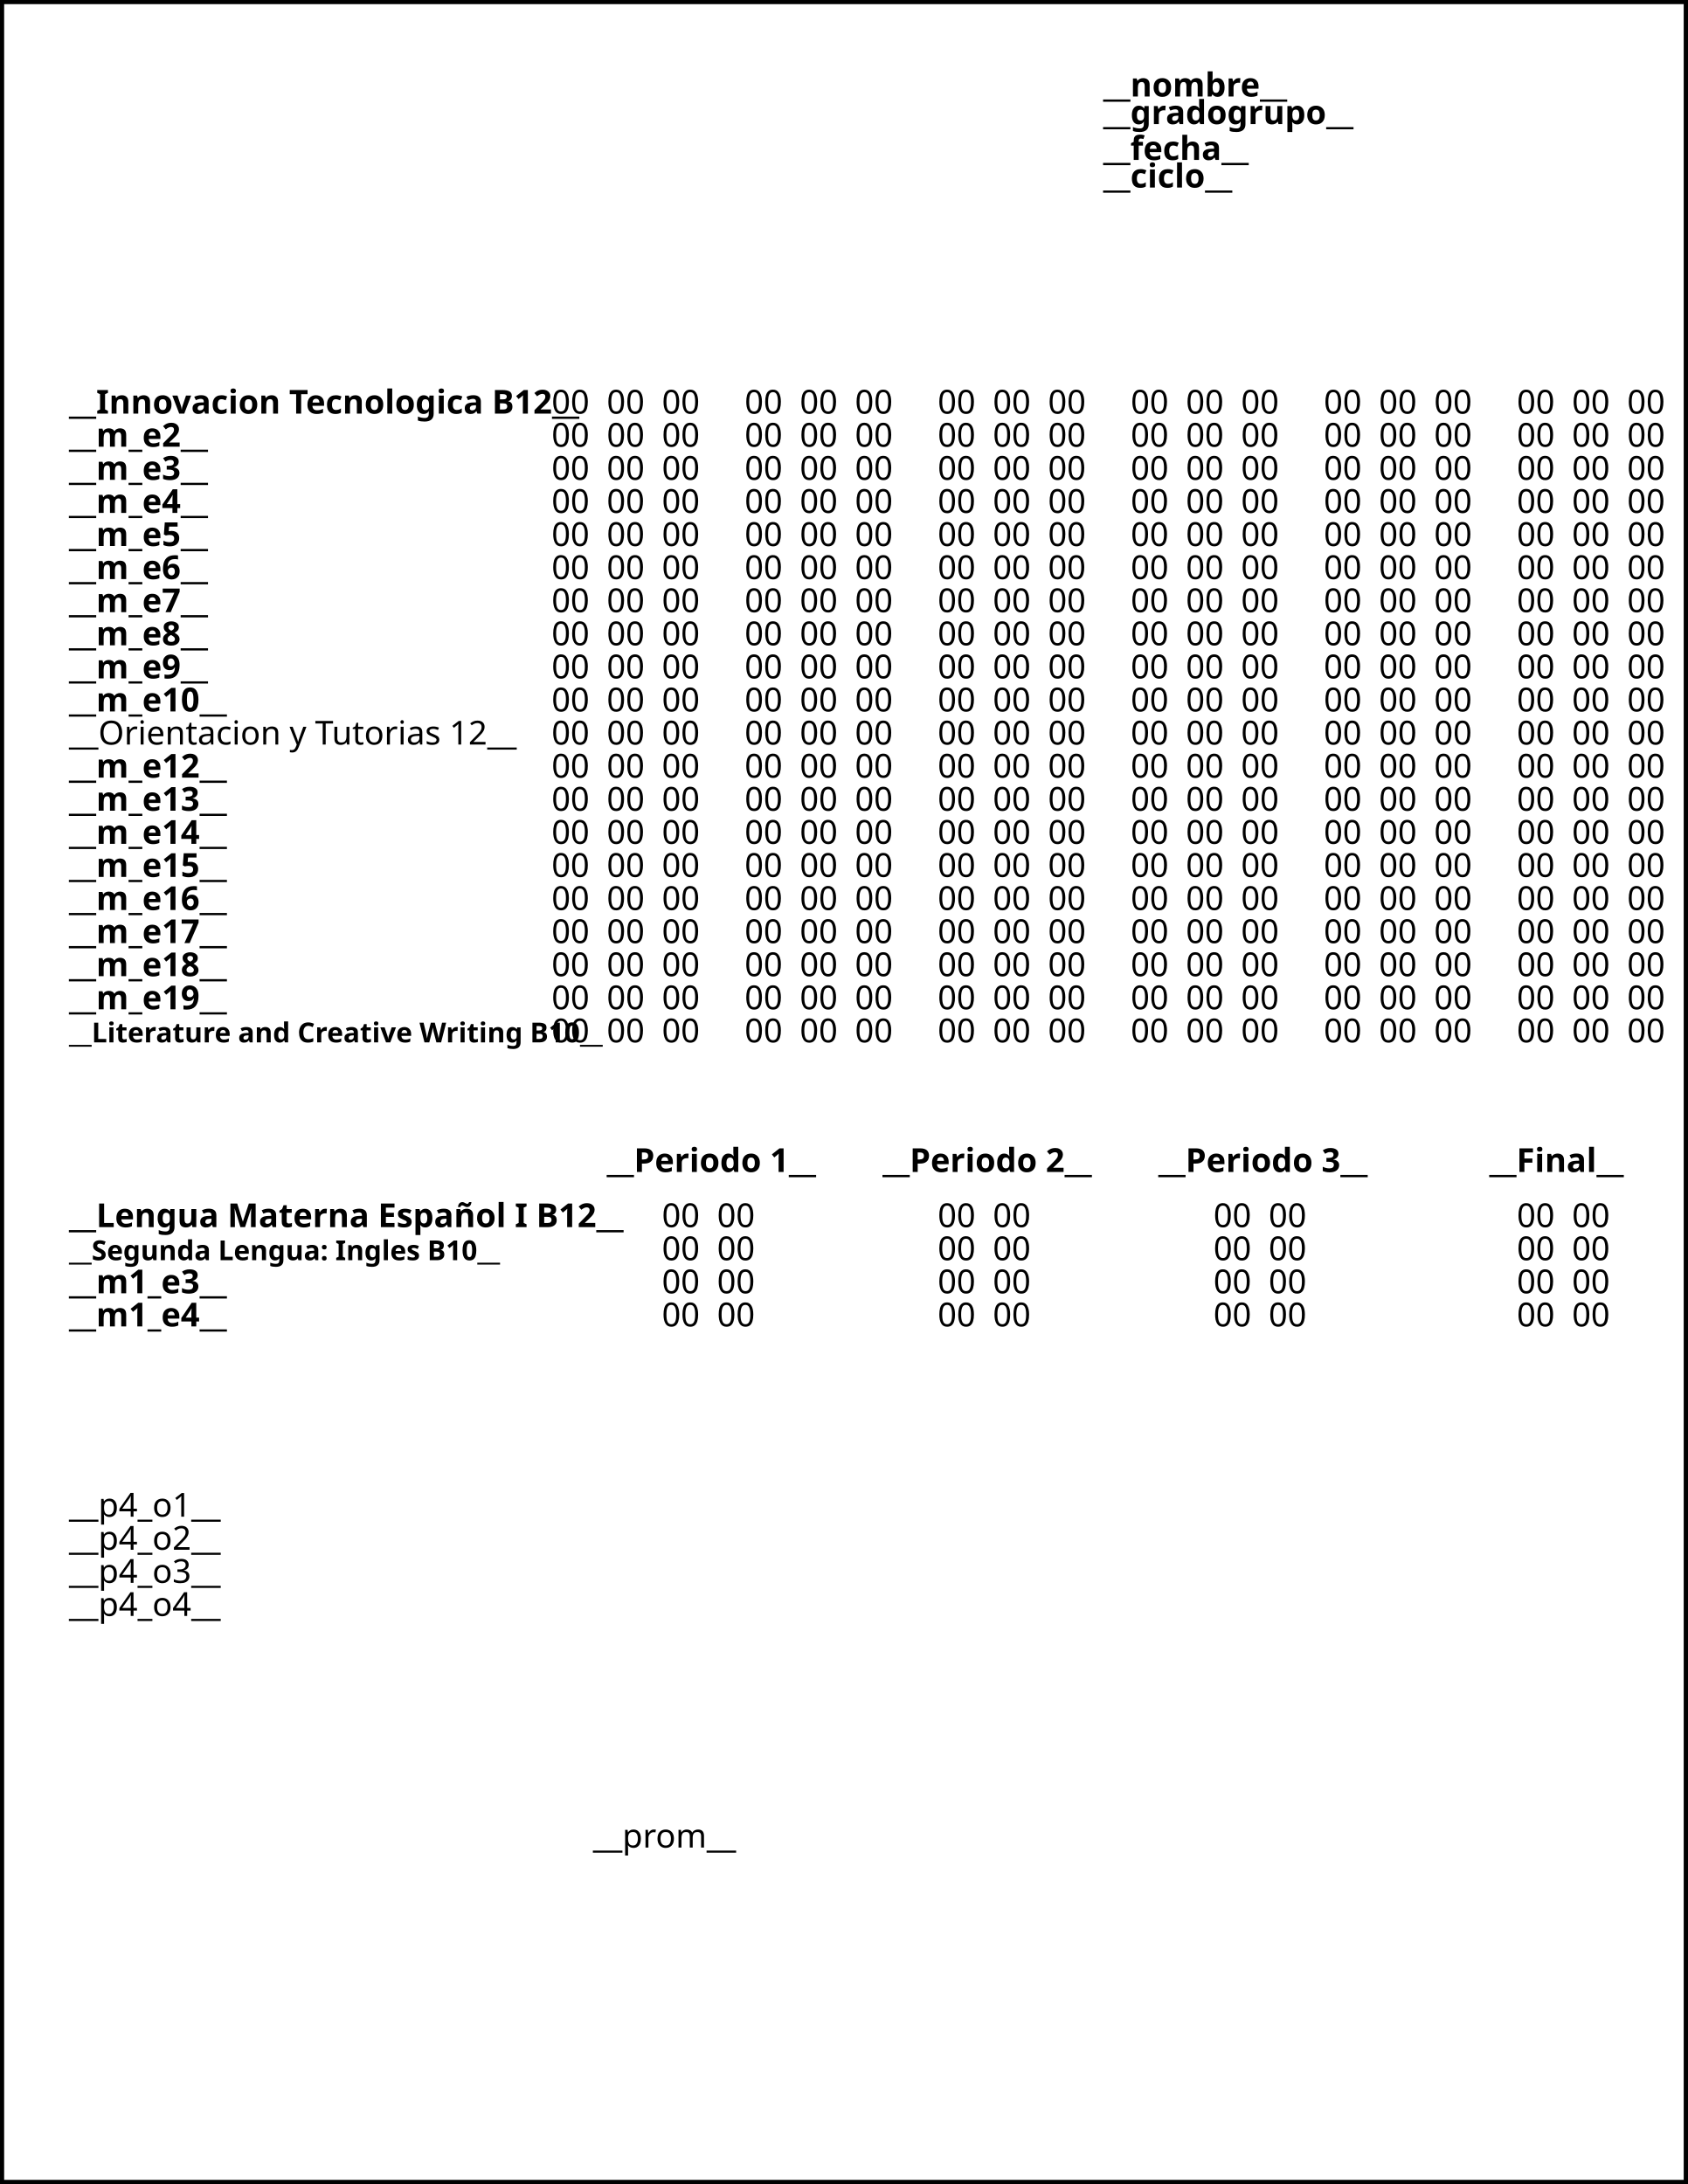
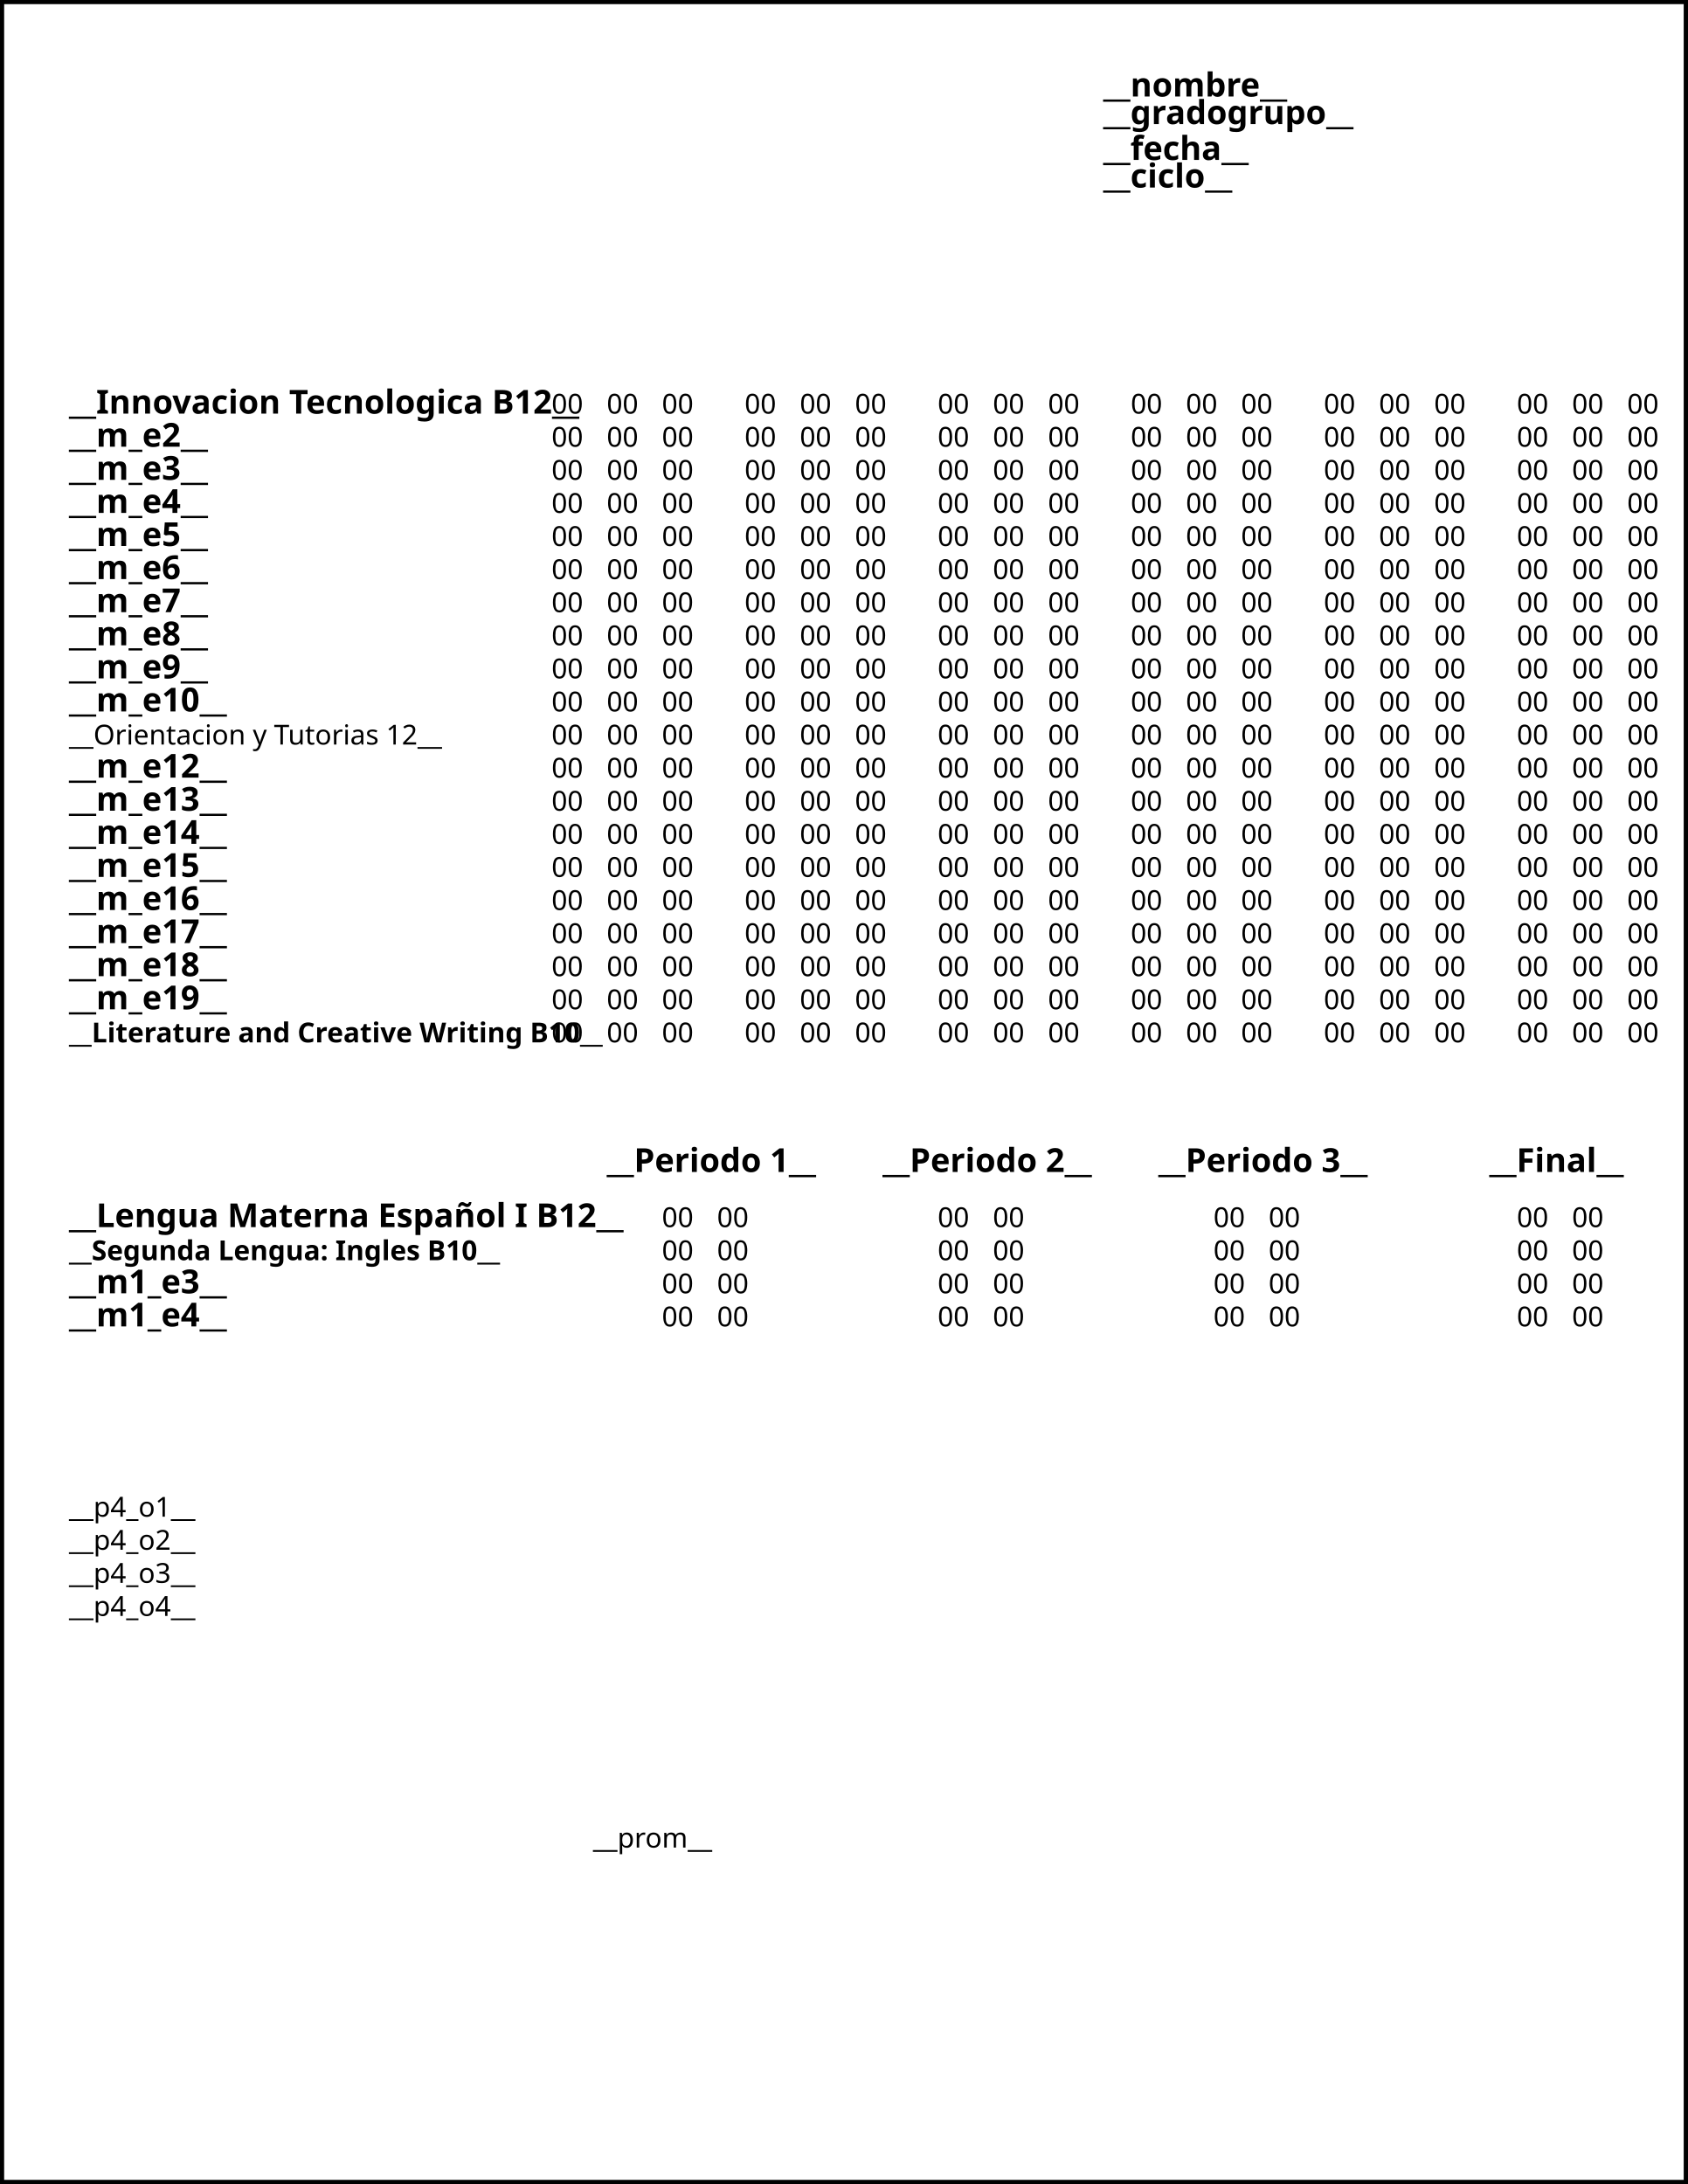
<svg xmlns="http://www.w3.org/2000/svg" width="612" height="792">
  <style>
    .style1 { font: italic 12px sans-serif }
-     .style2 { font:    12px sans-serif }
+     .style2 { font:    10px sans-serif }
    .style3 { font: bold   12px sans-serif }
    .style4 { font: bold   10px sans-serif }
  </style>
  <rect width="612" height="792" style="fill:rgb(255,255,255);stroke-width:3;stroke:rgb(0,0,0)" />
  <text x="400" y="35" class="style3">__nombre__</text>
  <text x="400" y="45" class="style3">__gradogrupo__</text>
  <text x="400" y="58" class="style3">__fecha__</text>
  <text x="400" y="68" class="style3">__ciclo__</text>
  <text x="25" y="150" class="style3">__Innovacion Tecnologica B12__</text>
  <text x="25" y="162" class="style3">__m_e2__</text>
  <text x="25" y="174" class="style3">__m_e3__</text>
  <text x="25" y="186" class="style3">__m_e4__</text>
  <text x="25" y="198" class="style3">__m_e5__</text>
  <text x="25" y="210" class="style3">__m_e6__</text>
  <text x="25" y="222" class="style3">__m_e7__</text>
  <text x="25" y="234" class="style3">__m_e8__</text>
  <text x="25" y="246" class="style3">__m_e9__</text>
  <text x="25" y="258" class="style3">__m_e10__</text>
  <text x="25" y="270" class="style2">__Orientacion y Tutorias 12__</text>
  <text x="25" y="282" class="style3">__m_e12__</text>
  <text x="25" y="294" class="style3">__m_e13__</text>
  <text x="25" y="306" class="style3">__m_e14__</text>
  <text x="25" y="318" class="style3">__m_e15__</text>
  <text x="25" y="330" class="style3">__m_e16__</text>
  <text x="25" y="342" class="style3">__m_e17__</text>
  <text x="25" y="354" class="style3">__m_e18__</text>
  <text x="25" y="366" class="style3">__m_e19__</text>
  <text x="25" y="378" class="style4">__Literature and Creative Writing B10__</text>
  <text x="200" y="150" class="style2">00</text>
  <text x="220" y="150" class="style2">00</text>
  <text x="240" y="150" class="style2">00</text>
  <text x="200" y="162" class="style2">00</text>
  <text x="220" y="162" class="style2">00</text>
  <text x="240" y="162" class="style2">00</text>
  <text x="200" y="174" class="style2">00</text>
  <text x="220" y="174" class="style2">00</text>
  <text x="240" y="174" class="style2">00</text>
  <text x="200" y="186" class="style2">00</text>
  <text x="220" y="186" class="style2">00</text>
  <text x="240" y="186" class="style2">00</text>
  <text x="200" y="198" class="style2">00</text>
  <text x="220" y="198" class="style2">00</text>
  <text x="240" y="198" class="style2">00</text>
  <text x="200" y="210" class="style2">00</text>
  <text x="220" y="210" class="style2">00</text>
  <text x="240" y="210" class="style2">00</text>
  <text x="200" y="222" class="style2">00</text>
  <text x="220" y="222" class="style2">00</text>
  <text x="240" y="222" class="style2">00</text>
  <text x="200" y="234" class="style2">00</text>
  <text x="220" y="234" class="style2">00</text>
  <text x="240" y="234" class="style2">00</text>
  <text x="200" y="246" class="style2">00</text>
  <text x="220" y="246" class="style2">00</text>
  <text x="240" y="246" class="style2">00</text>
  <text x="200" y="258" class="style2">00</text>
  <text x="220" y="258" class="style2">00</text>
  <text x="240" y="258" class="style2">00</text>
  <text x="200" y="270" class="style2">00</text>
  <text x="220" y="270" class="style2">00</text>
  <text x="240" y="270" class="style2">00</text>
  <text x="200" y="282" class="style2">00</text>
  <text x="220" y="282" class="style2">00</text>
  <text x="240" y="282" class="style2">00</text>
  <text x="200" y="294" class="style2">00</text>
  <text x="220" y="294" class="style2">00</text>
  <text x="240" y="294" class="style2">00</text>
  <text x="200" y="306" class="style2">00</text>
  <text x="220" y="306" class="style2">00</text>
  <text x="240" y="306" class="style2">00</text>
  <text x="200" y="318" class="style2">00</text>
  <text x="220" y="318" class="style2">00</text>
  <text x="240" y="318" class="style2">00</text>
  <text x="200" y="330" class="style2">00</text>
  <text x="220" y="330" class="style2">00</text>
  <text x="240" y="330" class="style2">00</text>
  <text x="200" y="342" class="style2">00</text>
  <text x="220" y="342" class="style2">00</text>
  <text x="240" y="342" class="style2">00</text>
  <text x="200" y="354" class="style2">00</text>
  <text x="220" y="354" class="style2">00</text>
  <text x="240" y="354" class="style2">00</text>
  <text x="200" y="366" class="style2">00</text>
  <text x="220" y="366" class="style2">00</text>
  <text x="240" y="366" class="style2">00</text>
  <text x="200" y="378" class="style2">00</text>
  <text x="220" y="378" class="style2">00</text>
  <text x="240" y="378" class="style2">00</text>
  <text x="270" y="150" class="style2">00</text>
  <text x="290" y="150" class="style2">00</text>
  <text x="310" y="150" class="style2">00</text>
  <text x="270" y="162" class="style2">00</text>
  <text x="290" y="162" class="style2">00</text>
  <text x="310" y="162" class="style2">00</text>
  <text x="270" y="174" class="style2">00</text>
  <text x="290" y="174" class="style2">00</text>
  <text x="310" y="174" class="style2">00</text>
  <text x="270" y="186" class="style2">00</text>
  <text x="290" y="186" class="style2">00</text>
  <text x="310" y="186" class="style2">00</text>
  <text x="270" y="198" class="style2">00</text>
  <text x="290" y="198" class="style2">00</text>
  <text x="310" y="198" class="style2">00</text>
  <text x="270" y="210" class="style2">00</text>
  <text x="290" y="210" class="style2">00</text>
  <text x="310" y="210" class="style2">00</text>
  <text x="270" y="222" class="style2">00</text>
  <text x="290" y="222" class="style2">00</text>
  <text x="310" y="222" class="style2">00</text>
  <text x="270" y="234" class="style2">00</text>
  <text x="290" y="234" class="style2">00</text>
  <text x="310" y="234" class="style2">00</text>
  <text x="270" y="246" class="style2">00</text>
  <text x="290" y="246" class="style2">00</text>
  <text x="310" y="246" class="style2">00</text>
  <text x="270" y="258" class="style2">00</text>
  <text x="290" y="258" class="style2">00</text>
  <text x="310" y="258" class="style2">00</text>
  <text x="270" y="270" class="style2">00</text>
  <text x="290" y="270" class="style2">00</text>
  <text x="310" y="270" class="style2">00</text>
  <text x="270" y="282" class="style2">00</text>
  <text x="290" y="282" class="style2">00</text>
  <text x="310" y="282" class="style2">00</text>
  <text x="270" y="294" class="style2">00</text>
  <text x="290" y="294" class="style2">00</text>
  <text x="310" y="294" class="style2">00</text>
  <text x="270" y="306" class="style2">00</text>
  <text x="290" y="306" class="style2">00</text>
  <text x="310" y="306" class="style2">00</text>
  <text x="270" y="318" class="style2">00</text>
  <text x="290" y="318" class="style2">00</text>
  <text x="310" y="318" class="style2">00</text>
  <text x="270" y="330" class="style2">00</text>
  <text x="290" y="330" class="style2">00</text>
  <text x="310" y="330" class="style2">00</text>
  <text x="270" y="342" class="style2">00</text>
  <text x="290" y="342" class="style2">00</text>
  <text x="310" y="342" class="style2">00</text>
  <text x="270" y="354" class="style2">00</text>
  <text x="290" y="354" class="style2">00</text>
  <text x="310" y="354" class="style2">00</text>
  <text x="270" y="366" class="style2">00</text>
  <text x="290" y="366" class="style2">00</text>
  <text x="310" y="366" class="style2">00</text>
  <text x="270" y="378" class="style2">00</text>
  <text x="290" y="378" class="style2">00</text>
  <text x="310" y="378" class="style2">00</text>
  <text x="340" y="150" class="style2">00</text>
  <text x="360" y="150" class="style2">00</text>
  <text x="380" y="150" class="style2">00</text>
  <text x="340" y="162" class="style2">00</text>
  <text x="360" y="162" class="style2">00</text>
  <text x="380" y="162" class="style2">00</text>
  <text x="340" y="174" class="style2">00</text>
  <text x="360" y="174" class="style2">00</text>
  <text x="380" y="174" class="style2">00</text>
  <text x="340" y="186" class="style2">00</text>
  <text x="360" y="186" class="style2">00</text>
  <text x="380" y="186" class="style2">00</text>
  <text x="340" y="198" class="style2">00</text>
  <text x="360" y="198" class="style2">00</text>
  <text x="380" y="198" class="style2">00</text>
  <text x="340" y="210" class="style2">00</text>
  <text x="360" y="210" class="style2">00</text>
  <text x="380" y="210" class="style2">00</text>
  <text x="340" y="222" class="style2">00</text>
  <text x="360" y="222" class="style2">00</text>
  <text x="380" y="222" class="style2">00</text>
  <text x="340" y="234" class="style2">00</text>
  <text x="360" y="234" class="style2">00</text>
  <text x="380" y="234" class="style2">00</text>
  <text x="340" y="246" class="style2">00</text>
  <text x="360" y="246" class="style2">00</text>
  <text x="380" y="246" class="style2">00</text>
  <text x="340" y="258" class="style2">00</text>
  <text x="360" y="258" class="style2">00</text>
  <text x="380" y="258" class="style2">00</text>
  <text x="340" y="270" class="style2">00</text>
  <text x="360" y="270" class="style2">00</text>
  <text x="380" y="270" class="style2">00</text>
  <text x="340" y="282" class="style2">00</text>
  <text x="360" y="282" class="style2">00</text>
  <text x="380" y="282" class="style2">00</text>
  <text x="340" y="294" class="style2">00</text>
  <text x="360" y="294" class="style2">00</text>
  <text x="380" y="294" class="style2">00</text>
  <text x="340" y="306" class="style2">00</text>
  <text x="360" y="306" class="style2">00</text>
  <text x="380" y="306" class="style2">00</text>
  <text x="340" y="318" class="style2">00</text>
  <text x="360" y="318" class="style2">00</text>
  <text x="380" y="318" class="style2">00</text>
  <text x="340" y="330" class="style2">00</text>
  <text x="360" y="330" class="style2">00</text>
  <text x="380" y="330" class="style2">00</text>
  <text x="340" y="342" class="style2">00</text>
  <text x="360" y="342" class="style2">00</text>
  <text x="380" y="342" class="style2">00</text>
  <text x="340" y="354" class="style2">00</text>
  <text x="360" y="354" class="style2">00</text>
  <text x="380" y="354" class="style2">00</text>
  <text x="340" y="366" class="style2">00</text>
  <text x="360" y="366" class="style2">00</text>
  <text x="380" y="366" class="style2">00</text>
  <text x="340" y="378" class="style2">00</text>
  <text x="360" y="378" class="style2">00</text>
  <text x="380" y="378" class="style2">00</text>
  <text x="410" y="150" class="style2">00</text>
  <text x="430" y="150" class="style2">00</text>
  <text x="450" y="150" class="style2">00</text>
  <text x="410" y="162" class="style2">00</text>
  <text x="430" y="162" class="style2">00</text>
  <text x="450" y="162" class="style2">00</text>
  <text x="410" y="174" class="style2">00</text>
  <text x="430" y="174" class="style2">00</text>
  <text x="450" y="174" class="style2">00</text>
  <text x="410" y="186" class="style2">00</text>
  <text x="430" y="186" class="style2">00</text>
  <text x="450" y="186" class="style2">00</text>
  <text x="410" y="198" class="style2">00</text>
  <text x="430" y="198" class="style2">00</text>
  <text x="450" y="198" class="style2">00</text>
  <text x="410" y="210" class="style2">00</text>
  <text x="430" y="210" class="style2">00</text>
  <text x="450" y="210" class="style2">00</text>
  <text x="410" y="222" class="style2">00</text>
  <text x="430" y="222" class="style2">00</text>
  <text x="450" y="222" class="style2">00</text>
  <text x="410" y="234" class="style2">00</text>
  <text x="430" y="234" class="style2">00</text>
  <text x="450" y="234" class="style2">00</text>
  <text x="410" y="246" class="style2">00</text>
  <text x="430" y="246" class="style2">00</text>
  <text x="450" y="246" class="style2">00</text>
  <text x="410" y="258" class="style2">00</text>
  <text x="430" y="258" class="style2">00</text>
  <text x="450" y="258" class="style2">00</text>
  <text x="410" y="270" class="style2">00</text>
  <text x="430" y="270" class="style2">00</text>
  <text x="450" y="270" class="style2">00</text>
  <text x="410" y="282" class="style2">00</text>
  <text x="430" y="282" class="style2">00</text>
  <text x="450" y="282" class="style2">00</text>
  <text x="410" y="294" class="style2">00</text>
  <text x="430" y="294" class="style2">00</text>
  <text x="450" y="294" class="style2">00</text>
  <text x="410" y="306" class="style2">00</text>
  <text x="430" y="306" class="style2">00</text>
  <text x="450" y="306" class="style2">00</text>
  <text x="410" y="318" class="style2">00</text>
  <text x="430" y="318" class="style2">00</text>
  <text x="450" y="318" class="style2">00</text>
  <text x="410" y="330" class="style2">00</text>
  <text x="430" y="330" class="style2">00</text>
  <text x="450" y="330" class="style2">00</text>
  <text x="410" y="342" class="style2">00</text>
  <text x="430" y="342" class="style2">00</text>
  <text x="450" y="342" class="style2">00</text>
  <text x="410" y="354" class="style2">00</text>
  <text x="430" y="354" class="style2">00</text>
  <text x="450" y="354" class="style2">00</text>
  <text x="410" y="366" class="style2">00</text>
  <text x="430" y="366" class="style2">00</text>
  <text x="450" y="366" class="style2">00</text>
  <text x="410" y="378" class="style2">00</text>
  <text x="430" y="378" class="style2">00</text>
  <text x="450" y="378" class="style2">00</text>
  <text x="480" y="150" class="style2">00</text>
  <text x="500" y="150" class="style2">00</text>
  <text x="520" y="150" class="style2">00</text>
  <text x="480" y="162" class="style2">00</text>
  <text x="500" y="162" class="style2">00</text>
  <text x="520" y="162" class="style2">00</text>
  <text x="480" y="174" class="style2">00</text>
  <text x="500" y="174" class="style2">00</text>
  <text x="520" y="174" class="style2">00</text>
  <text x="480" y="186" class="style2">00</text>
  <text x="500" y="186" class="style2">00</text>
  <text x="520" y="186" class="style2">00</text>
  <text x="480" y="198" class="style2">00</text>
  <text x="500" y="198" class="style2">00</text>
  <text x="520" y="198" class="style2">00</text>
  <text x="480" y="210" class="style2">00</text>
  <text x="500" y="210" class="style2">00</text>
  <text x="520" y="210" class="style2">00</text>
  <text x="480" y="222" class="style2">00</text>
  <text x="500" y="222" class="style2">00</text>
  <text x="520" y="222" class="style2">00</text>
  <text x="480" y="234" class="style2">00</text>
  <text x="500" y="234" class="style2">00</text>
  <text x="520" y="234" class="style2">00</text>
  <text x="480" y="246" class="style2">00</text>
  <text x="500" y="246" class="style2">00</text>
  <text x="520" y="246" class="style2">00</text>
  <text x="480" y="258" class="style2">00</text>
  <text x="500" y="258" class="style2">00</text>
  <text x="520" y="258" class="style2">00</text>
  <text x="480" y="270" class="style2">00</text>
  <text x="500" y="270" class="style2">00</text>
  <text x="520" y="270" class="style2">00</text>
  <text x="480" y="282" class="style2">00</text>
  <text x="500" y="282" class="style2">00</text>
  <text x="520" y="282" class="style2">00</text>
  <text x="480" y="294" class="style2">00</text>
  <text x="500" y="294" class="style2">00</text>
  <text x="520" y="294" class="style2">00</text>
  <text x="480" y="306" class="style2">00</text>
  <text x="500" y="306" class="style2">00</text>
  <text x="520" y="306" class="style2">00</text>
  <text x="480" y="318" class="style2">00</text>
  <text x="500" y="318" class="style2">00</text>
  <text x="520" y="318" class="style2">00</text>
  <text x="480" y="330" class="style2">00</text>
  <text x="500" y="330" class="style2">00</text>
  <text x="520" y="330" class="style2">00</text>
  <text x="480" y="342" class="style2">00</text>
  <text x="500" y="342" class="style2">00</text>
  <text x="520" y="342" class="style2">00</text>
  <text x="480" y="354" class="style2">00</text>
  <text x="500" y="354" class="style2">00</text>
  <text x="520" y="354" class="style2">00</text>
  <text x="480" y="366" class="style2">00</text>
  <text x="500" y="366" class="style2">00</text>
  <text x="520" y="366" class="style2">00</text>
  <text x="480" y="378" class="style2">00</text>
  <text x="500" y="378" class="style2">00</text>
  <text x="520" y="378" class="style2">00</text>
  <text x="550" y="150" class="style2">00</text>
  <text x="570" y="150" class="style2">00</text>
  <text x="590" y="150" class="style2">00</text>
  <text x="550" y="162" class="style2">00</text>
  <text x="570" y="162" class="style2">00</text>
  <text x="590" y="162" class="style2">00</text>
  <text x="550" y="174" class="style2">00</text>
  <text x="570" y="174" class="style2">00</text>
  <text x="590" y="174" class="style2">00</text>
  <text x="550" y="186" class="style2">00</text>
  <text x="570" y="186" class="style2">00</text>
  <text x="590" y="186" class="style2">00</text>
  <text x="570" y="198" class="style2">00</text>
  <text x="550" y="198" class="style2">00</text>
  <text x="590" y="198" class="style2">00</text>
  <text x="550" y="210" class="style2">00</text>
  <text x="570" y="210" class="style2">00</text>
  <text x="590" y="210" class="style2">00</text>
  <text x="550" y="222" class="style2">00</text>
  <text x="570" y="222" class="style2">00</text>
  <text x="590" y="222" class="style2">00</text>
  <text x="550" y="234" class="style2">00</text>
  <text x="570" y="234" class="style2">00</text>
  <text x="590" y="234" class="style2">00</text>
  <text x="550" y="246" class="style2">00</text>
  <text x="570" y="246" class="style2">00</text>
  <text x="590" y="246" class="style2">00</text>
  <text x="550" y="258" class="style2">00</text>
  <text x="570" y="258" class="style2">00</text>
  <text x="590" y="258" class="style2">00</text>
  <text x="550" y="270" class="style2">00</text>
  <text x="570" y="270" class="style2">00</text>
  <text x="590" y="270" class="style2">00</text>
  <text x="550" y="282" class="style2">00</text>
  <text x="570" y="282" class="style2">00</text>
  <text x="590" y="282" class="style2">00</text>
  <text x="550" y="294" class="style2">00</text>
  <text x="570" y="294" class="style2">00</text>
  <text x="590" y="294" class="style2">00</text>
  <text x="550" y="306" class="style2">00</text>
  <text x="570" y="306" class="style2">00</text>
  <text x="590" y="306" class="style2">00</text>
  <text x="550" y="318" class="style2">00</text>
  <text x="570" y="318" class="style2">00</text>
  <text x="590" y="318" class="style2">00</text>
  <text x="550" y="330" class="style2">00</text>
  <text x="570" y="330" class="style2">00</text>
  <text x="590" y="330" class="style2">00</text>
  <text x="550" y="342" class="style2">00</text>
  <text x="570" y="342" class="style2">00</text>
  <text x="590" y="342" class="style2">00</text>
  <text x="550" y="354" class="style2">00</text>
  <text x="570" y="354" class="style2">00</text>
  <text x="590" y="354" class="style2">00</text>
  <text x="550" y="366" class="style2">00</text>
  <text x="570" y="366" class="style2">00</text>
  <text x="590" y="366" class="style2">00</text>
  <text x="550" y="378" class="style2">00</text>
  <text x="570" y="378" class="style2">00</text>
  <text x="590" y="378" class="style2">00</text>
  <text x="220" y="425" class="style3">__Periodo 1__</text>
  <text x="320" y="425" class="style3">__Periodo 2__</text>
  <text x="420" y="425" class="style3">__Periodo 3__</text>
  <text x="540" y="425" class="style3">__Final__</text>
  <text x="25" y="445" class="style3">__Lengua Materna Español I B12__</text>
  <text x="25" y="457" class="style4">__Segunda Lengua: Ingles B10__</text>
  <text x="25" y="469" class="style3">__m1_e3__</text>
  <text x="25" y="481" class="style3">__m1_e4__</text>
  <text x="240" y="445" class="style2">00</text>
  <text x="260" y="445" class="style2">00</text>
  <text x="240" y="457" class="style2">00</text>
  <text x="260" y="457" class="style2">00</text>
  <text x="240" y="469" class="style2">00</text>
  <text x="260" y="469" class="style2">00</text>
  <text x="240" y="481" class="style2">00</text>
  <text x="260" y="481" class="style2">00</text>
  <text x="340" y="445" class="style2">00</text>
  <text x="360" y="445" class="style2">00</text>
  <text x="340" y="457" class="style2">00</text>
  <text x="360" y="457" class="style2">00</text>
  <text x="340" y="469" class="style2">00</text>
  <text x="360" y="469" class="style2">00</text>
  <text x="340" y="481" class="style2">00</text>
  <text x="360" y="481" class="style2">00</text>
  <text x="440" y="445" class="style2">00</text>
  <text x="460" y="445" class="style2">00</text>
  <text x="440" y="457" class="style2">00</text>
  <text x="460" y="457" class="style2">00</text>
  <text x="440" y="469" class="style2">00</text>
  <text x="460" y="469" class="style2">00</text>
  <text x="440" y="481" class="style2">00</text>
  <text x="460" y="481" class="style2">00</text>
  <text x="550" y="445" class="style2">00</text>
  <text x="570" y="445" class="style2">00</text>
  <text x="550" y="457" class="style2">00</text>
  <text x="570" y="457" class="style2">00</text>
  <text x="550" y="469" class="style2">00</text>
  <text x="570" y="469" class="style2">00</text>
  <text x="550" y="481" class="style2">00</text>
  <text x="570" y="481" class="style2">00</text>
  <text x="25" y="550" class="style2">__p4_o1__</text>
  <text x="25" y="562" class="style2">__p4_o2__</text>
  <text x="25" y="574" class="style2">__p4_o3__</text>
  <text x="25" y="586" class="style2">__p4_o4__</text>
  <text x="215" y="670" class="style2">__prom__</text>
</svg>
